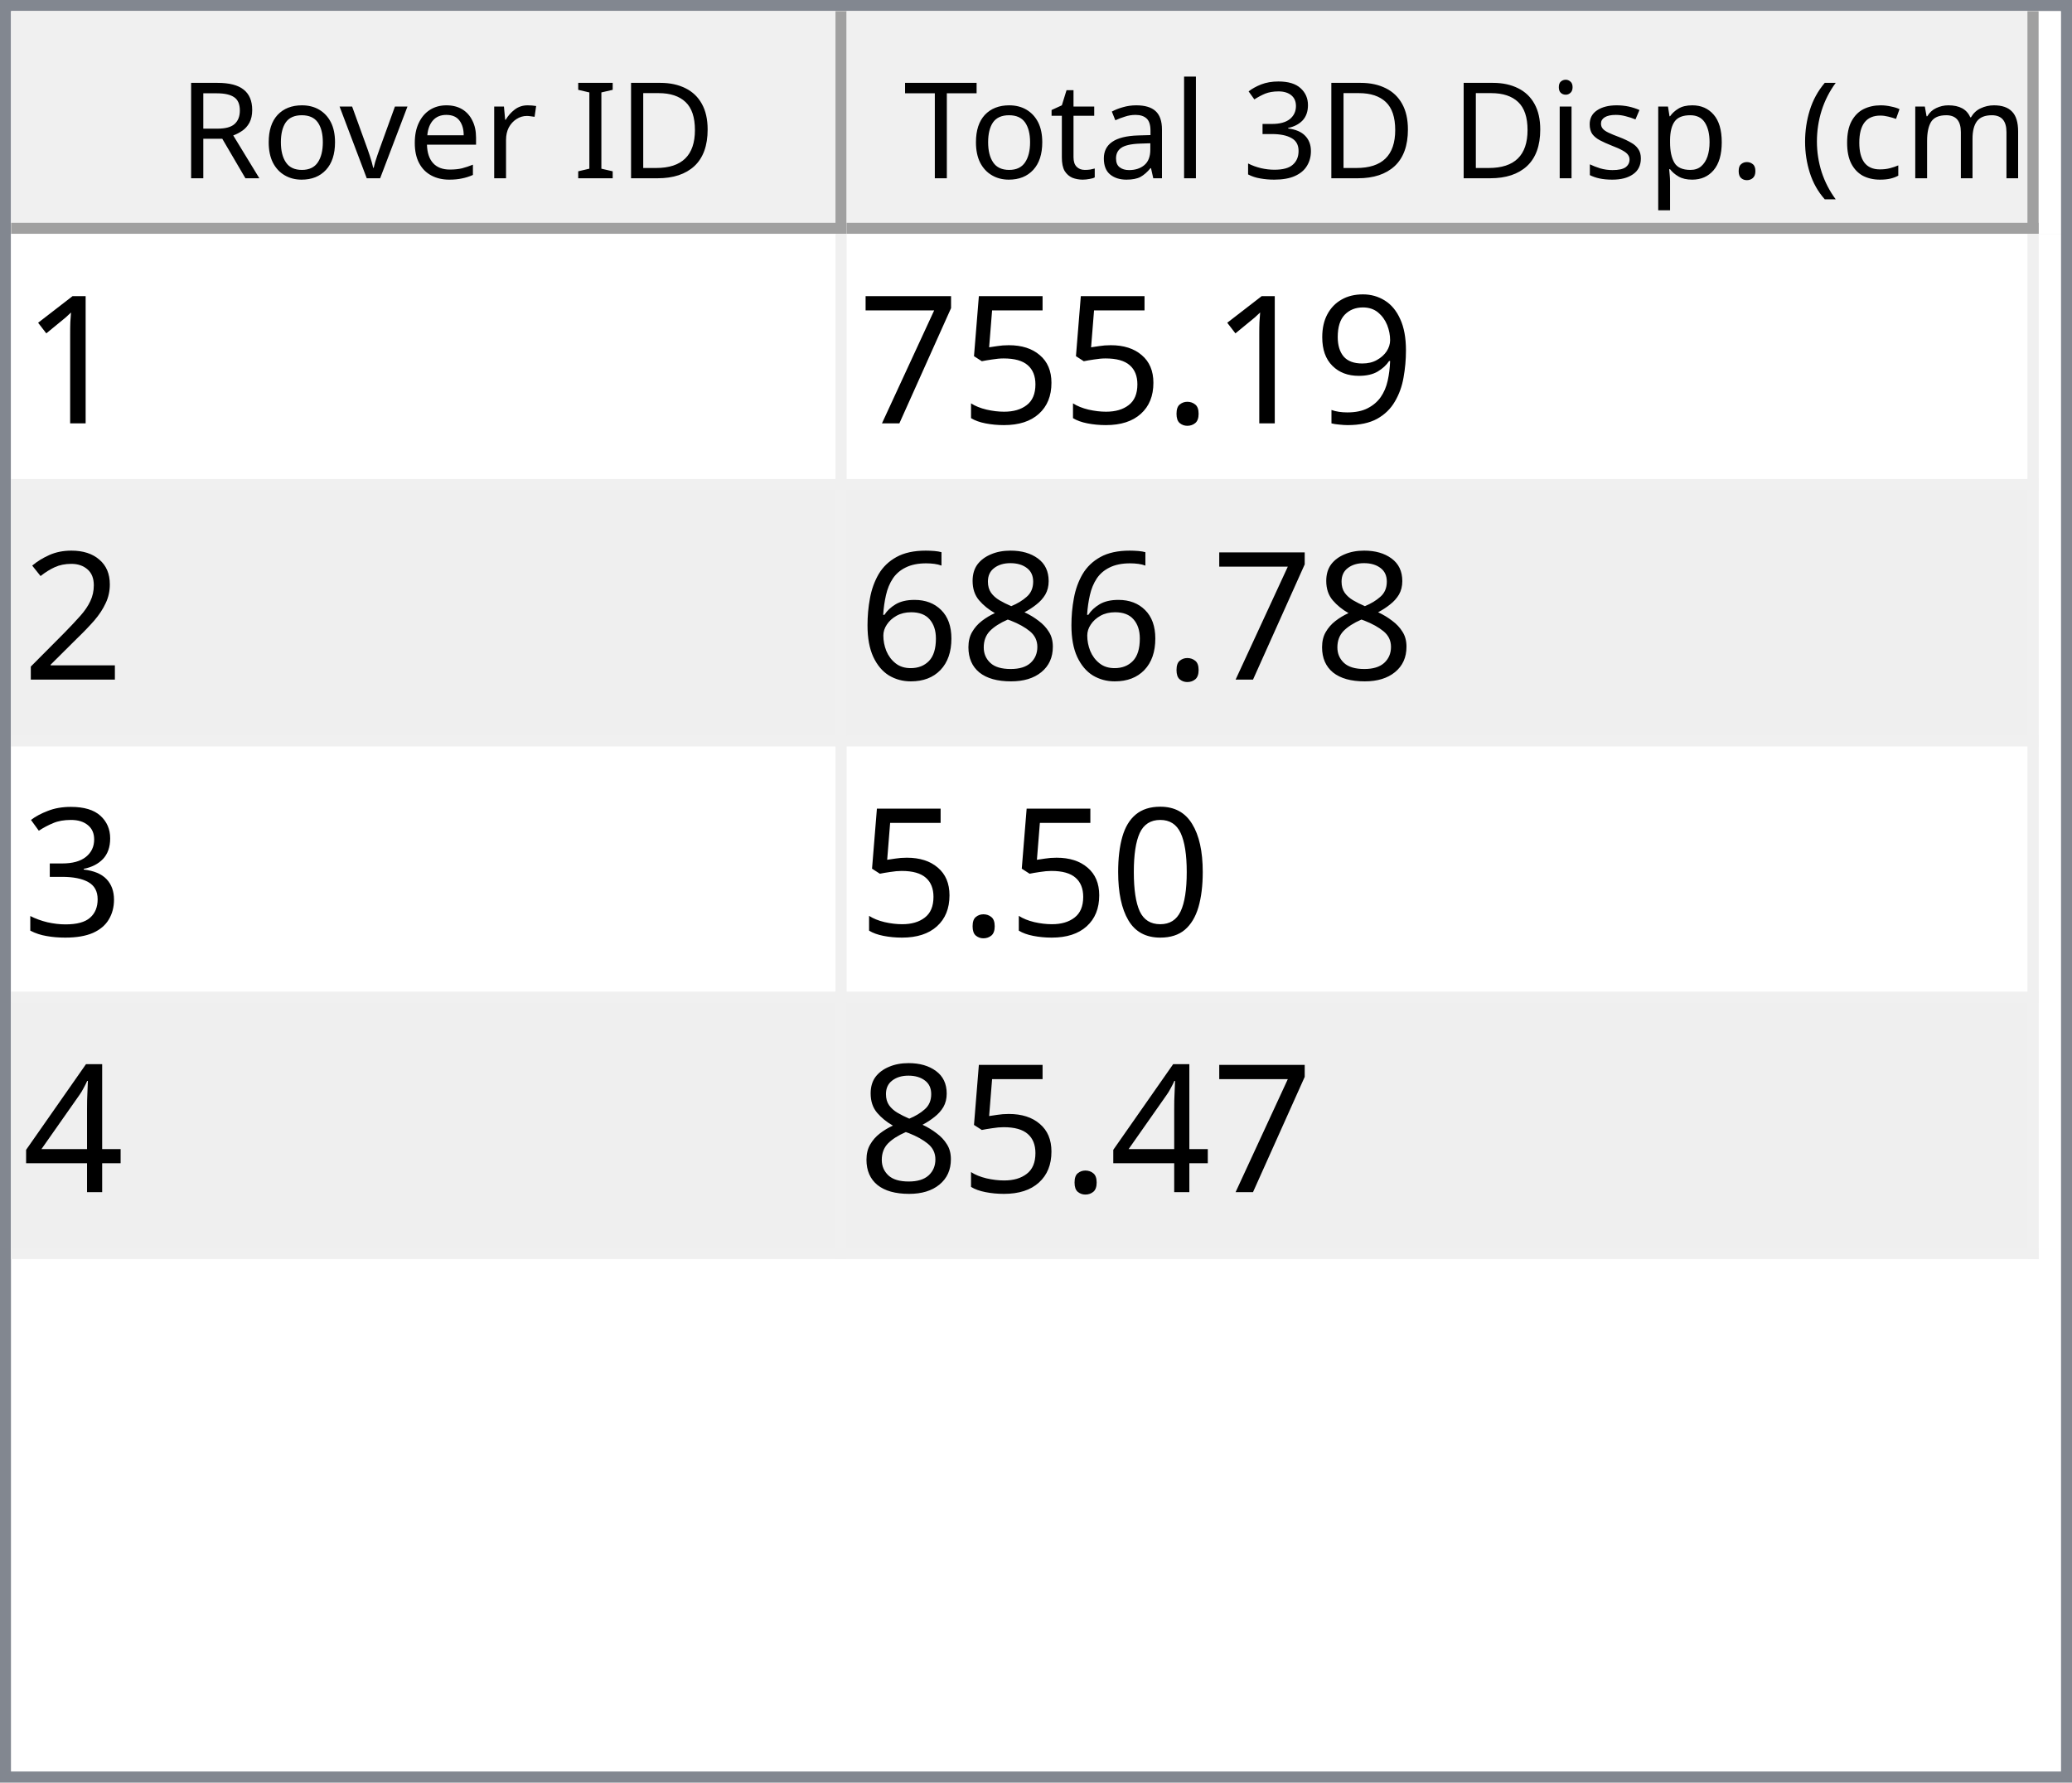
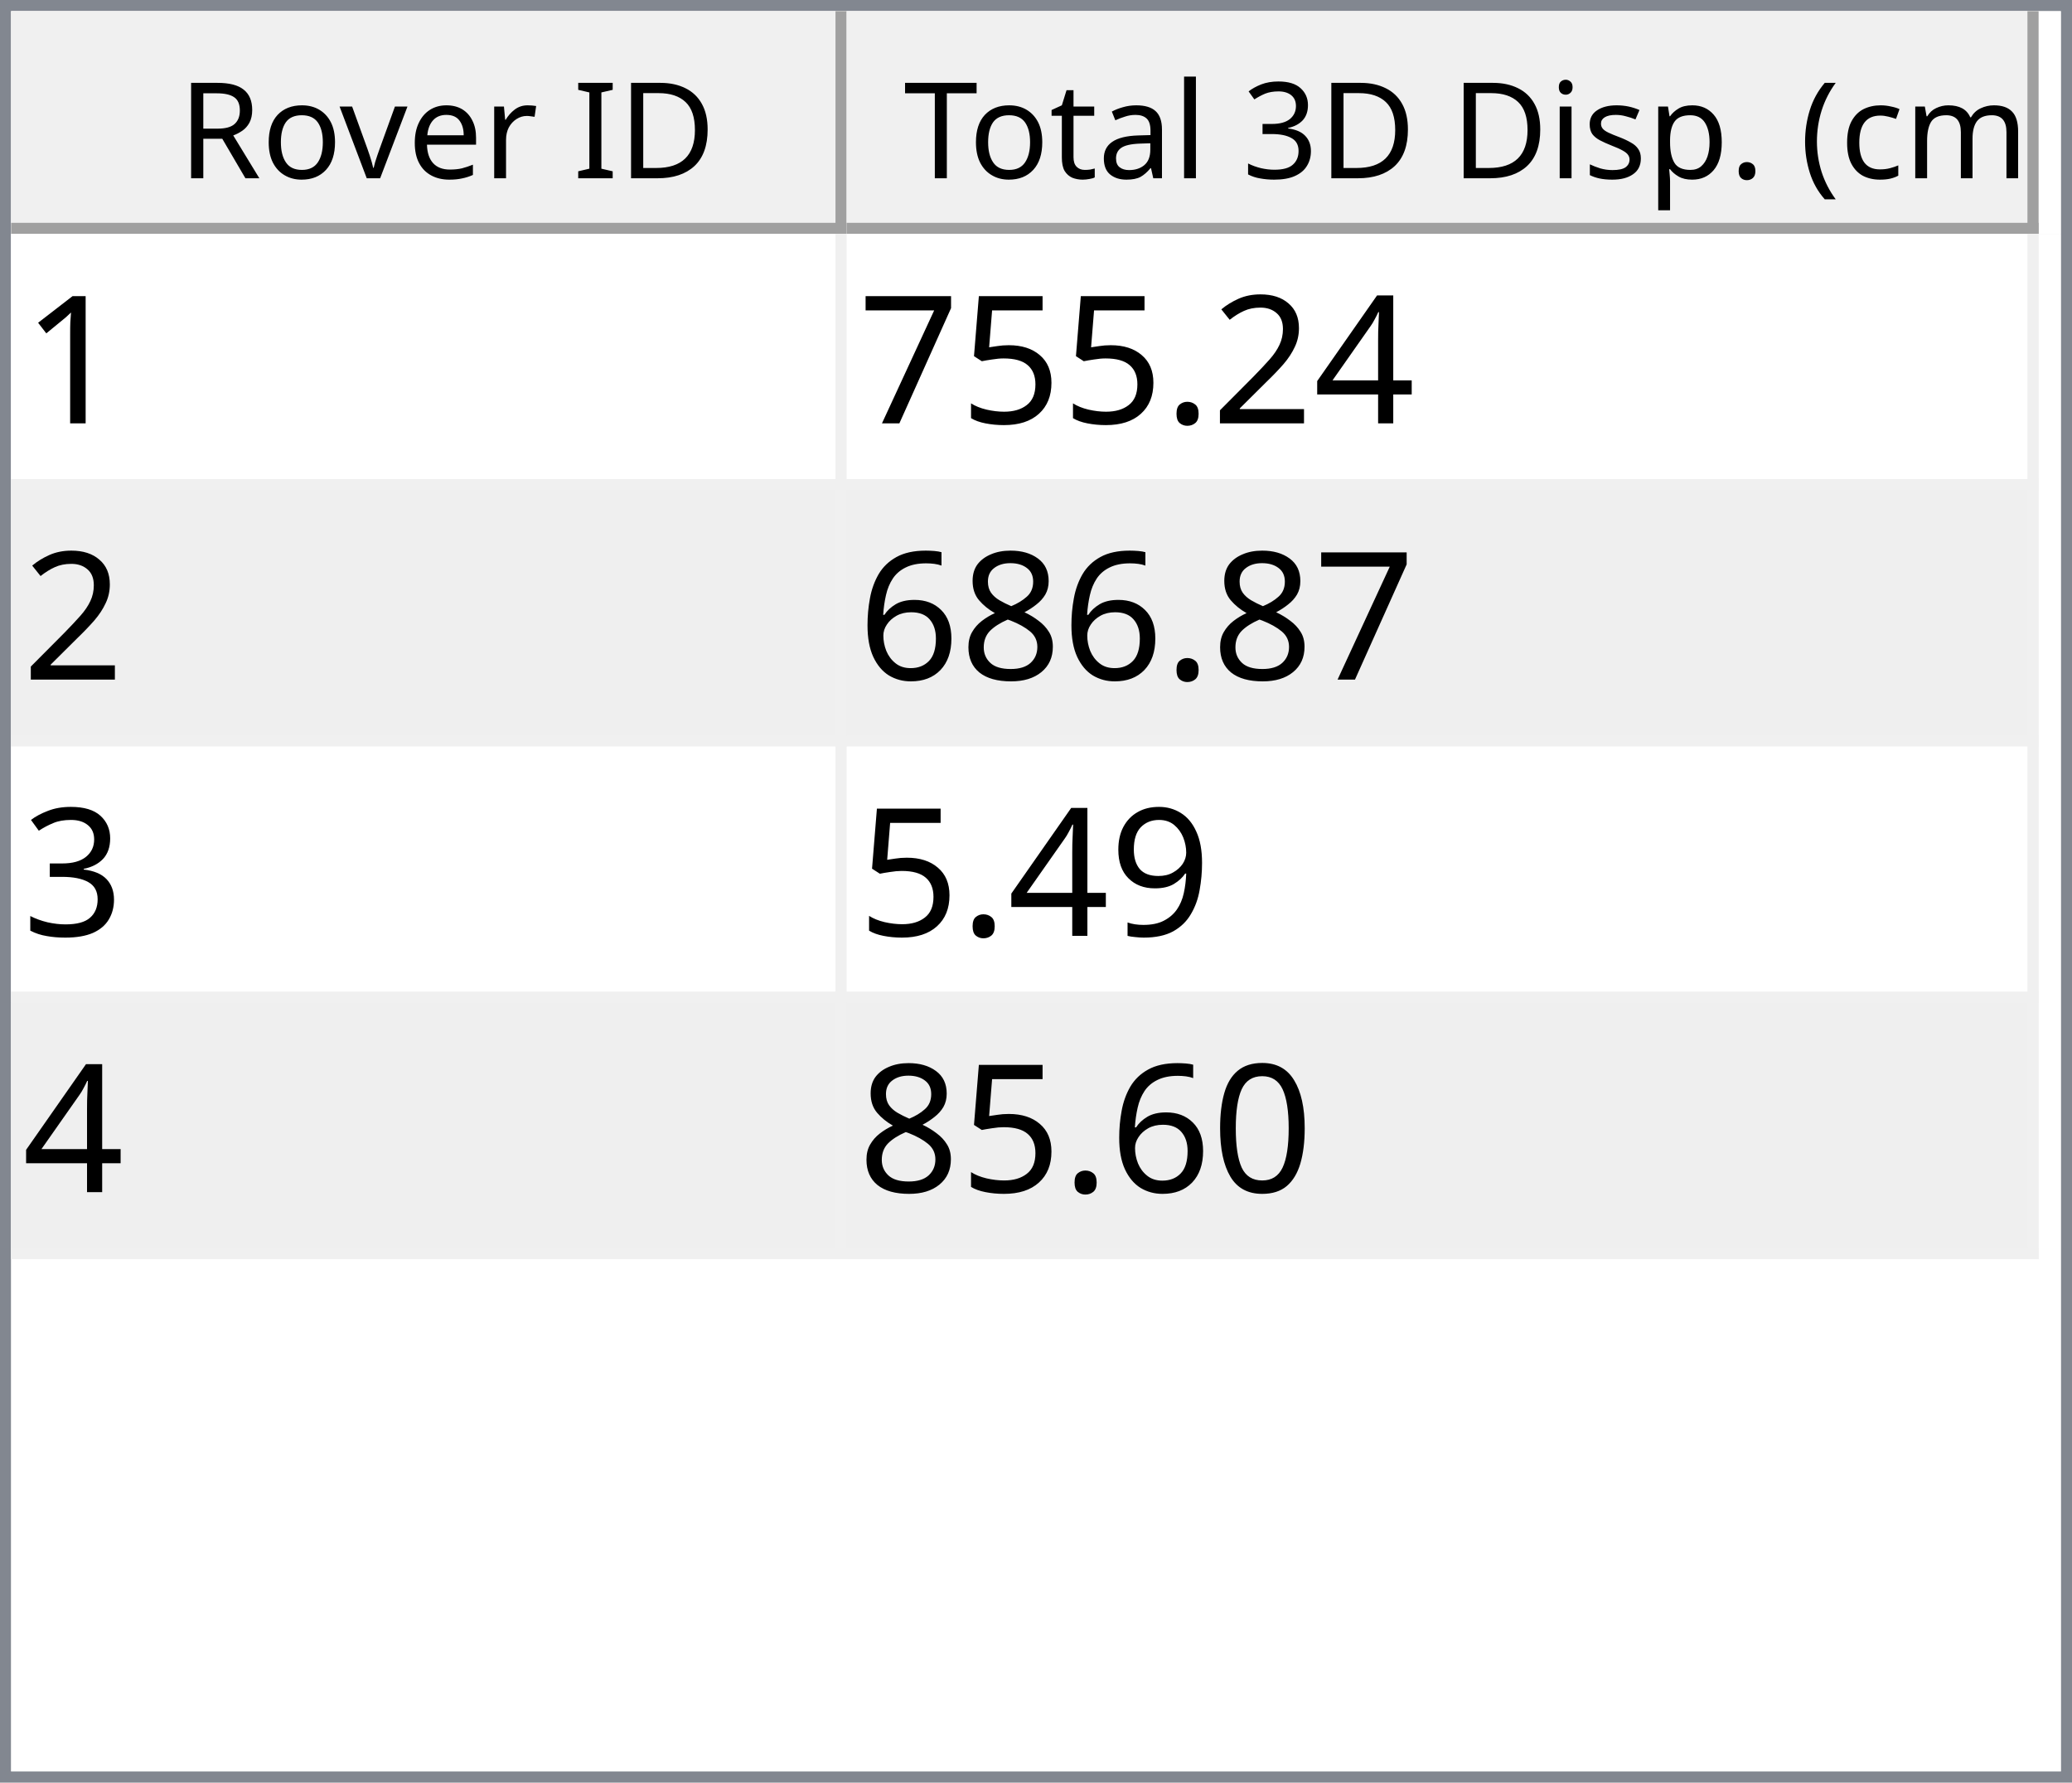
<svg xmlns="http://www.w3.org/2000/svg" style="fill-opacity:1; color-rendering:auto; color-interpolation:auto; text-rendering:auto; stroke:black; stroke-linecap:square; stroke-miterlimit:10; shape-rendering:auto; stroke-opacity:1; fill:black; stroke-dasharray:none; font-weight:normal; stroke-width:1; font-family:'Dialog'; font-style:normal; stroke-linejoin:miter; font-size:12px; stroke-dashoffset:0; image-rendering:auto;" width="186" height="160">
  <defs id="genericDefs" />
  <g>
    <defs id="defs1">
      <clipPath clipPathUnits="userSpaceOnUse" id="clipPath1">
        <path d="M0 0 L186 0 L186 160 L0 160 L0 0 Z" />
      </clipPath>
      <clipPath clipPathUnits="userSpaceOnUse" id="clipPath2">
        <path d="M0 0 L0 160 L186 160 L186 0 Z" />
      </clipPath>
      <clipPath clipPathUnits="userSpaceOnUse" id="clipPath3">
        <path d="M0 0 L0 20 L184 20 L184 0 Z" />
      </clipPath>
      <clipPath clipPathUnits="userSpaceOnUse" id="clipPath4">
        <path d="M0 0 L0 20 L75 20 L75 0 Z" />
      </clipPath>
      <clipPath clipPathUnits="userSpaceOnUse" id="clipPath5">
        <path d="M1 1 L1 19 L74 19 L74 1 Z" />
      </clipPath>
      <clipPath clipPathUnits="userSpaceOnUse" id="clipPath6">
        <path d="M0 0 L0 18 L73 18 L73 0 Z" />
      </clipPath>
      <clipPath clipPathUnits="userSpaceOnUse" id="clipPath7">
        <path d="M-0.5 -0.5 L-0.5 19.5 L74.5 19.5 L74.5 -0.5 Z" />
      </clipPath>
      <clipPath clipPathUnits="userSpaceOnUse" id="clipPath8">
        <path d="M0 0 L0 20 L107 20 L107 0 Z" />
      </clipPath>
      <clipPath clipPathUnits="userSpaceOnUse" id="clipPath9">
        <path d="M1 1 L1 19 L106 19 L106 1 Z" />
      </clipPath>
      <clipPath clipPathUnits="userSpaceOnUse" id="clipPath10">
        <path d="M0 0 L0 18 L105 18 L105 0 Z" />
      </clipPath>
      <clipPath clipPathUnits="userSpaceOnUse" id="clipPath11">
        <path d="M-0.5 -0.5 L-0.5 19.5 L106.5 19.5 L106.5 -0.5 Z" />
      </clipPath>
      <clipPath clipPathUnits="userSpaceOnUse" id="clipPath12">
        <path d="M0 0 L0 138 L184 138 L184 0 Z" />
      </clipPath>
      <clipPath clipPathUnits="userSpaceOnUse" id="clipPath13">
        <path d="M0 0 L0 92 L182 92 L182 0 Z" />
      </clipPath>
      <clipPath clipPathUnits="userSpaceOnUse" id="clipPath14">
        <path d="M-0.5 -0.5 L-0.5 91.5 L181.5 91.5 L181.5 -0.5 Z" />
      </clipPath>
      <clipPath clipPathUnits="userSpaceOnUse" id="clipPath15">
        <path d="M0 0 L0 22 L74 22 L74 0 Z" />
      </clipPath>
      <clipPath clipPathUnits="userSpaceOnUse" id="clipPath16">
        <path d="M0 0 L0 22 L106 22 L106 0 Z" />
      </clipPath>
      <font horiz-adv-x="64.551" id="font1">
        <font-face ascent="107.91" descent="25.098" units-per-em="100" style="font-style:normal; font-family:Segoe UI; font-weight:normal;" />
        <missing-glyph horiz-adv-x="64.551" d="M8.109 0 L8.109 68.266 L56.453 68.266 L56.453 0 L8.109 0 ZM15.328 7.234 L49.219 7.234 L49.219 61.031 L15.328 61.031 L15.328 7.234 Z" />
        <glyph unicode="D" horiz-adv-x="70.117" d="M9.188 0 L9.188 70.016 L28.516 70.016 Q65.531 70.016 65.531 35.891 Q65.531 19.672 55.25 9.836 Q44.969 0 27.734 0 L9.188 0 ZM17.391 62.594 L17.391 7.422 L27.828 7.422 Q41.609 7.422 49.273 14.797 Q56.938 22.172 56.938 35.688 Q56.938 62.594 28.328 62.594 L17.391 62.594 Z" />
        <glyph unicode="I" horiz-adv-x="26.611" d="M17.391 0 L9.188 0 L9.188 70.016 L17.391 70.016 L17.391 0 Z" />
        <glyph unicode=" " horiz-adv-x="27.393" d="" />
        <glyph unicode="r" horiz-adv-x="34.766" d="M34.188 41.891 Q32.078 43.5 28.125 43.5 Q23 43.5 19.555 38.672 Q16.109 33.844 16.109 25.484 L16.109 0 L8.109 0 L8.109 50 L16.109 50 L16.109 39.703 L16.312 39.703 Q18.016 44.969 21.531 47.922 Q25.047 50.875 29.391 50.875 Q32.516 50.875 34.188 50.203 L34.188 41.891 Z" />
        <glyph unicode="e" horiz-adv-x="52.295" d="M48.297 23 L12.984 23 Q13.188 14.656 17.484 10.109 Q21.781 5.562 29.297 5.562 Q37.75 5.562 44.828 11.141 L44.828 3.609 Q38.234 -1.172 27.391 -1.172 Q16.797 -1.172 10.742 5.641 Q4.688 12.453 4.688 24.812 Q4.688 36.469 11.305 43.82 Q17.922 51.172 27.734 51.172 Q37.547 51.172 42.922 44.828 Q48.297 38.484 48.297 27.203 L48.297 23 ZM40.094 29.781 Q40.047 36.719 36.75 40.578 Q33.453 44.438 27.594 44.438 Q21.922 44.438 17.969 40.383 Q14.016 36.328 13.094 29.781 L40.094 29.781 Z" />
        <glyph unicode="v" horiz-adv-x="47.9" d="M47.406 50 L27.484 0 L19.625 0 L0.688 50 L9.469 50 L22.172 13.672 Q23.578 9.672 23.922 6.688 L24.125 6.688 Q24.609 10.453 25.688 13.484 L38.969 50 L47.406 50 Z" />
        <glyph unicode="o" horiz-adv-x="58.594" d="M29 -1.172 Q17.922 -1.172 11.305 5.836 Q4.688 12.844 4.688 24.422 Q4.688 37.016 11.57 44.094 Q18.453 51.172 30.172 51.172 Q41.359 51.172 47.633 44.289 Q53.906 37.406 53.906 25.203 Q53.906 13.234 47.141 6.031 Q40.375 -1.172 29 -1.172 ZM29.594 44.438 Q21.875 44.438 17.383 39.188 Q12.891 33.938 12.891 24.703 Q12.891 15.828 17.43 10.695 Q21.969 5.562 29.594 5.562 Q37.359 5.562 41.531 10.594 Q45.703 15.625 45.703 24.906 Q45.703 34.281 41.531 39.359 Q37.359 44.438 29.594 44.438 Z" />
        <glyph unicode="R" horiz-adv-x="59.814" d="M59.375 0 L49.609 0 L37.891 19.625 Q36.281 22.359 34.766 24.289 Q33.25 26.219 31.664 27.438 Q30.078 28.656 28.25 29.219 Q26.422 29.781 24.125 29.781 L17.391 29.781 L17.391 0 L9.188 0 L9.188 70.016 L30.078 70.016 Q34.672 70.016 38.555 68.867 Q42.438 67.719 45.289 65.375 Q48.141 63.031 49.758 59.547 Q51.375 56.062 51.375 51.375 Q51.375 47.703 50.273 44.656 Q49.172 41.609 47.148 39.211 Q45.125 36.812 42.266 35.133 Q39.406 33.453 35.844 32.516 L35.844 32.328 Q37.594 31.547 38.891 30.547 Q40.188 29.547 41.359 28.18 Q42.531 26.812 43.68 25.078 Q44.828 23.344 46.234 21.047 L59.375 0 ZM17.391 62.594 L17.391 37.203 L28.516 37.203 Q31.594 37.203 34.203 38.133 Q36.812 39.062 38.719 40.797 Q40.625 42.531 41.703 45.047 Q42.781 47.562 42.781 50.688 Q42.781 56.297 39.141 59.445 Q35.5 62.594 28.609 62.594 L17.391 62.594 Z" />
        <glyph unicode=")" horiz-adv-x="30.176" d="M8.297 -15.922 L1.172 -15.922 Q16.406 2.344 16.406 26.812 Q16.406 51.469 1.078 70.016 L8.297 70.016 Q23.531 52.156 23.531 26.703 Q23.531 1.375 8.297 -15.922 Z" />
        <glyph unicode="m" horiz-adv-x="86.133" d="M79.109 0 L71.094 0 L71.094 28.719 Q71.094 37.016 68.531 40.727 Q65.969 44.438 59.906 44.438 Q54.781 44.438 51.195 39.75 Q47.609 35.062 47.609 28.516 L47.609 0 L39.594 0 L39.594 29.688 Q39.594 44.438 28.219 44.438 Q22.953 44.438 19.531 40.016 Q16.109 35.594 16.109 28.516 L16.109 0 L8.109 0 L8.109 50 L16.109 50 L16.109 42.094 L16.312 42.094 Q21.625 51.172 31.844 51.172 Q36.969 51.172 40.773 48.312 Q44.578 45.453 46 40.828 Q51.562 51.172 62.594 51.172 Q79.109 51.172 79.109 30.812 L79.109 0 Z" />
        <glyph unicode="c" horiz-adv-x="46.191" d="M42.188 2.297 Q36.422 -1.172 28.516 -1.172 Q17.828 -1.172 11.258 5.789 Q4.688 12.75 4.688 23.828 Q4.688 36.188 11.766 43.68 Q18.844 51.172 30.672 51.172 Q37.25 51.172 42.281 48.734 L42.281 40.531 Q36.719 44.438 30.375 44.438 Q22.703 44.438 17.797 38.945 Q12.891 33.453 12.891 24.516 Q12.891 15.719 17.508 10.641 Q22.125 5.562 29.891 5.562 Q36.422 5.562 42.188 9.906 L42.188 2.297 Z" />
        <glyph unicode="(" horiz-adv-x="30.176" d="M29.109 -15.922 L21.969 -15.922 Q6.844 1.375 6.844 26.703 Q6.844 52.156 21.969 70.016 L29.203 70.016 Q13.875 51.469 13.875 26.812 Q13.875 2.344 29.109 -15.922 Z" />
        <glyph unicode="." horiz-adv-x="21.68" d="M10.891 -1.078 Q8.641 -1.078 7.055 0.539 Q5.469 2.156 5.469 4.391 Q5.469 6.641 7.055 8.273 Q8.641 9.906 10.891 9.906 Q13.188 9.906 14.797 8.273 Q16.406 6.641 16.406 4.391 Q16.406 2.156 14.797 0.539 Q13.188 -1.078 10.891 -1.078 Z" />
        <glyph unicode="p" horiz-adv-x="58.789" d="M16.312 7.234 L16.109 7.234 L16.109 -23 L8.109 -23 L8.109 50 L16.109 50 L16.109 41.219 L16.312 41.219 Q22.219 51.172 33.594 51.172 Q43.266 51.172 48.688 44.461 Q54.109 37.75 54.109 26.469 Q54.109 13.922 48 6.375 Q41.891 -1.172 31.297 -1.172 Q21.578 -1.172 16.312 7.234 ZM16.109 27.391 L16.109 20.406 Q16.109 14.203 20.141 9.883 Q24.172 5.562 30.375 5.562 Q37.641 5.562 41.773 11.133 Q45.906 16.703 45.906 26.609 Q45.906 34.969 42.047 39.703 Q38.188 44.438 31.594 44.438 Q24.609 44.438 20.359 39.578 Q16.109 34.719 16.109 27.391 Z" />
        <glyph unicode="s" horiz-adv-x="42.432" d="M5.078 1.812 L5.078 10.406 Q11.625 5.562 19.484 5.562 Q30.031 5.562 30.031 12.594 Q30.031 14.594 29.125 15.992 Q28.219 17.391 26.68 18.461 Q25.141 19.531 23.07 20.383 Q21 21.234 18.609 22.172 Q15.281 23.484 12.766 24.828 Q10.25 26.172 8.57 27.859 Q6.891 29.547 6.031 31.695 Q5.172 33.844 5.172 36.719 Q5.172 40.234 6.789 42.945 Q8.406 45.656 11.086 47.484 Q13.766 49.312 17.211 50.242 Q20.656 51.172 24.312 51.172 Q30.812 51.172 35.938 48.922 L35.938 40.828 Q30.422 44.438 23.25 44.438 Q21 44.438 19.195 43.922 Q17.391 43.406 16.094 42.477 Q14.797 41.547 14.086 40.258 Q13.375 38.969 13.375 37.406 Q13.375 35.453 14.086 34.133 Q14.797 32.812 16.164 31.789 Q17.531 30.766 19.484 29.938 Q21.438 29.109 23.922 28.125 Q27.25 26.859 29.883 25.516 Q32.516 24.172 34.375 22.484 Q36.234 20.797 37.234 18.602 Q38.234 16.406 38.234 13.375 Q38.234 9.672 36.602 6.938 Q34.969 4.203 32.234 2.398 Q29.5 0.594 25.93 -0.289 Q22.359 -1.172 18.453 -1.172 Q10.75 -1.172 5.078 1.812 Z" />
        <glyph unicode="i" horiz-adv-x="24.219" d="M12.203 62.703 Q10.062 62.703 8.547 64.164 Q7.031 65.625 7.031 67.875 Q7.031 70.125 8.547 71.609 Q10.062 73.094 12.203 73.094 Q14.406 73.094 15.945 71.609 Q17.484 70.125 17.484 67.875 Q17.484 65.719 15.945 64.211 Q14.406 62.703 12.203 62.703 ZM16.109 0 L8.109 0 L8.109 50 L16.109 50 L16.109 0 Z" />
        <glyph unicode="3" horiz-adv-x="53.906" d="M46.531 19.828 Q46.531 15.094 44.75 11.211 Q42.969 7.328 39.719 4.57 Q36.469 1.812 31.93 0.297 Q27.391 -1.219 21.922 -1.219 Q11.922 -1.219 6 2.594 L6 11.188 Q13.094 5.609 22.219 5.609 Q25.875 5.609 28.828 6.539 Q31.781 7.469 33.906 9.227 Q36.031 10.984 37.18 13.477 Q38.328 15.969 38.328 19.094 Q38.328 32.812 18.797 32.812 L12.984 32.812 L12.984 39.594 L18.5 39.594 Q35.797 39.594 35.797 52.484 Q35.797 64.406 22.609 64.406 Q15.188 64.406 8.688 59.422 L8.688 67.188 Q15.375 71.188 24.609 71.188 Q29 71.188 32.57 69.969 Q36.141 68.75 38.68 66.555 Q41.219 64.359 42.609 61.281 Q44 58.203 44 54.5 Q44 40.672 30.031 36.719 L30.031 36.531 Q33.594 36.141 36.625 34.797 Q39.656 33.453 41.852 31.305 Q44.047 29.156 45.289 26.25 Q46.531 23.344 46.531 19.828 Z" />
        <glyph unicode="l" horiz-adv-x="24.219" d="M16.109 0 L8.109 0 L8.109 74.031 L16.109 74.031 L16.109 0 Z" />
        <glyph unicode="a" horiz-adv-x="50.879" d="M43.891 0 L35.891 0 L35.891 7.812 L35.688 7.812 Q30.469 -1.172 20.312 -1.172 Q12.844 -1.172 8.617 2.781 Q4.391 6.734 4.391 13.281 Q4.391 27.297 20.906 29.594 L35.891 31.688 Q35.891 44.438 25.594 44.438 Q16.547 44.438 9.281 38.281 L9.281 46.484 Q16.656 51.172 26.266 51.172 Q43.891 51.172 43.891 32.516 L43.891 0 ZM35.891 25.297 L23.828 23.641 Q18.266 22.859 15.43 20.875 Q12.594 18.891 12.594 13.875 Q12.594 10.203 15.211 7.883 Q17.828 5.562 22.172 5.562 Q28.125 5.562 32.008 9.742 Q35.891 13.922 35.891 20.312 L35.891 25.297 Z" />
        <glyph unicode="t" horiz-adv-x="33.887" d="M31.297 0.484 Q28.469 -1.078 23.828 -1.078 Q10.688 -1.078 10.688 13.578 L10.688 43.172 L2.094 43.172 L2.094 50 L10.688 50 L10.688 62.203 L18.703 64.797 L18.703 50 L31.297 50 L31.297 43.172 L18.703 43.172 L18.703 14.984 Q18.703 9.969 20.414 7.82 Q22.125 5.672 26.078 5.672 Q29.109 5.672 31.297 7.328 L31.297 0.484 Z" />
        <glyph unicode="T" horiz-adv-x="52.393" d="M50.594 62.594 L30.375 62.594 L30.375 0 L22.172 0 L22.172 62.594 L2 62.594 L2 70.016 L50.594 70.016 L50.594 62.594 Z" />
      </font>
      <font horiz-adv-x="75.0" id="font2">
        <font-face ascent="100.537" descent="21.973" units-per-em="100" style="font-style:normal; font-family:sans-serif; font-weight:normal;" />
        <missing-glyph horiz-adv-x="75.0" d="M12.5 0 L12.5 62.5 L62.5 62.5 L62.5 0 L12.5 0 ZM14.062 1.562 L60.938 1.562 L60.938 60.938 L14.062 60.938 L14.062 1.562 Z" />
        <glyph unicode="1" horiz-adv-x="55.615" d="M37.25 0 L28.469 0 L28.469 56 Q25.297 52.984 20.141 49.953 Q14.984 46.922 10.891 45.406 L10.891 53.906 Q18.266 57.375 23.781 62.305 Q29.297 67.234 31.594 71.875 L37.25 71.875 L37.25 0 Z" />
-         <glyph unicode="9" horiz-adv-x="55.615" d="M5.469 16.547 L13.922 17.328 Q14.984 11.375 18.016 8.688 Q21.047 6 25.781 6 Q29.828 6 32.883 7.859 Q35.938 9.719 37.891 12.82 Q39.844 15.922 41.164 21.195 Q42.484 26.469 42.484 31.938 Q42.484 32.516 42.438 33.688 Q39.797 29.5 35.234 26.883 Q30.672 24.266 25.344 24.266 Q16.453 24.266 10.305 30.711 Q4.156 37.156 4.156 47.703 Q4.156 58.594 10.578 65.234 Q17 71.875 26.656 71.875 Q33.641 71.875 39.43 68.117 Q45.219 64.359 48.219 57.398 Q51.219 50.438 51.219 37.25 Q51.219 23.531 48.242 15.406 Q45.266 7.281 39.383 3.031 Q33.5 -1.219 25.594 -1.219 Q17.188 -1.219 11.867 3.445 Q6.547 8.109 5.469 16.547 ZM41.453 48.141 Q41.453 55.719 37.43 60.156 Q33.406 64.594 27.734 64.594 Q21.875 64.594 17.531 59.812 Q13.188 55.031 13.188 47.406 Q13.188 40.578 17.312 36.305 Q21.438 32.031 27.484 32.031 Q33.594 32.031 37.523 36.305 Q41.453 40.578 41.453 48.141 Z" />
+         <glyph unicode="4" horiz-adv-x="55.615" d="M32.328 0 L32.328 17.141 L1.266 17.141 L1.266 25.203 L33.938 71.578 L41.109 71.578 L41.109 25.203 L50.781 25.203 L50.781 17.141 L41.109 17.141 L41.109 0 L32.328 0 ZM32.328 25.203 L32.328 57.469 L9.906 25.203 L32.328 25.203 Z" />
+         <glyph unicode="2" horiz-adv-x="55.615" d="M50.344 8.453 L50.344 0 L3.031 0 Q2.938 3.172 4.047 6.109 Q5.859 10.938 9.836 15.625 Q13.812 20.312 21.344 26.469 Q33.016 36.031 37.117 41.625 Q41.219 47.219 41.219 52.203 Q41.219 57.422 37.477 61.008 Q33.734 64.594 27.734 64.594 Q21.391 64.594 17.578 60.789 Q13.766 56.984 13.719 50.25 L4.688 51.172 Q5.609 61.281 11.664 66.578 Q17.719 71.875 27.938 71.875 Q38.234 71.875 44.242 66.164 Q50.25 60.453 50.25 52 Q50.25 47.703 48.492 43.555 Q46.734 39.406 42.656 34.812 Q38.578 30.219 29.109 22.219 Q21.188 15.578 18.945 13.211 Q16.703 10.844 15.234 8.453 L50.344 8.453 Z" />
        <glyph unicode="." horiz-adv-x="27.783" d="M9.078 0 L9.078 10.016 L19.094 10.016 L19.094 0 L9.078 0 Z" />
        <glyph unicode="5" horiz-adv-x="55.615" d="M4.156 18.75 L13.375 19.531 Q14.406 12.797 18.141 9.398 Q21.875 6 27.156 6 Q33.5 6 37.891 10.789 Q42.281 15.578 42.281 23.484 Q42.281 31 38.062 35.352 Q33.844 39.703 27 39.703 Q22.75 39.703 19.336 37.773 Q15.922 35.844 13.969 32.766 L5.719 33.844 L12.641 70.609 L48.25 70.609 L48.25 62.203 L19.672 62.203 L15.828 42.969 Q22.266 47.469 29.344 47.469 Q38.719 47.469 45.164 40.969 Q51.609 34.469 51.609 24.266 Q51.609 14.547 45.953 7.469 Q39.062 -1.219 27.156 -1.219 Q17.391 -1.219 11.211 4.25 Q5.031 9.719 4.156 18.75 Z" />
        <glyph unicode="7" horiz-adv-x="55.615" d="M4.734 62.203 L4.734 70.656 L51.078 70.656 L51.078 63.812 Q44.234 56.547 37.523 44.484 Q30.812 32.422 27.156 19.672 Q24.516 10.688 23.781 0 L14.75 0 Q14.891 8.453 18.062 20.414 Q21.234 32.375 27.172 43.484 Q33.109 54.594 39.797 62.203 L4.734 62.203 Z" />
-         <glyph unicode="2" horiz-adv-x="55.615" d="M50.344 8.453 L50.344 0 L3.031 0 Q2.938 3.172 4.047 6.109 Q5.859 10.938 9.836 15.625 Q13.812 20.312 21.344 26.469 Q33.016 36.031 37.117 41.625 Q41.219 47.219 41.219 52.203 Q41.219 57.422 37.477 61.008 Q33.734 64.594 27.734 64.594 Q21.391 64.594 17.578 60.789 Q13.766 56.984 13.719 50.25 L4.688 51.172 Q5.609 61.281 11.664 66.578 Q17.719 71.875 27.938 71.875 Q38.234 71.875 44.242 66.164 Q50.25 60.453 50.25 52 Q50.25 47.703 48.492 43.555 Q46.734 39.406 42.656 34.812 Q38.578 30.219 29.109 22.219 Q21.188 15.578 18.945 13.211 Q16.703 10.844 15.234 8.453 L50.344 8.453 Z" />
        <glyph unicode="8" horiz-adv-x="55.615" d="M17.672 38.812 Q12.203 40.828 9.57 44.539 Q6.938 48.25 6.938 53.422 Q6.938 61.234 12.555 66.555 Q18.172 71.875 27.484 71.875 Q36.859 71.875 42.578 66.43 Q48.297 60.984 48.297 53.172 Q48.297 48.188 45.68 44.508 Q43.062 40.828 37.75 38.812 Q44.344 36.672 47.781 31.883 Q51.219 27.094 51.219 20.453 Q51.219 11.281 44.727 5.031 Q38.234 -1.219 27.641 -1.219 Q17.047 -1.219 10.547 5.055 Q4.047 11.328 4.047 20.703 Q4.047 27.688 7.594 32.398 Q11.141 37.109 17.672 38.812 ZM15.922 53.719 Q15.922 48.641 19.195 45.414 Q22.469 42.188 27.688 42.188 Q32.766 42.188 36.016 45.383 Q39.266 48.578 39.266 53.219 Q39.266 58.062 35.914 61.359 Q32.562 64.656 27.594 64.656 Q22.562 64.656 19.242 61.43 Q15.922 58.203 15.922 53.719 ZM13.094 20.656 Q13.094 16.891 14.875 13.375 Q16.656 9.859 20.172 7.93 Q23.688 6 27.734 6 Q34.031 6 38.133 10.055 Q42.234 14.109 42.234 20.359 Q42.234 26.703 38.016 30.859 Q33.797 35.016 27.438 35.016 Q21.234 35.016 17.164 30.914 Q13.094 26.812 13.094 20.656 Z" />
        <glyph unicode="6" horiz-adv-x="55.615" d="M49.75 54.047 L41.016 53.375 Q39.844 58.547 37.703 60.891 Q34.125 64.656 28.906 64.656 Q24.703 64.656 21.531 62.312 Q17.391 59.281 14.992 53.469 Q12.594 47.656 12.5 36.922 Q15.672 41.75 20.266 44.094 Q24.859 46.438 29.891 46.438 Q38.672 46.438 44.852 39.969 Q51.031 33.5 51.031 23.25 Q51.031 16.5 48.125 10.719 Q45.219 4.938 40.141 1.859 Q35.062 -1.219 28.609 -1.219 Q17.625 -1.219 10.695 6.859 Q3.766 14.938 3.766 33.5 Q3.766 54.25 11.422 63.672 Q18.109 71.875 29.438 71.875 Q37.891 71.875 43.289 67.141 Q48.688 62.406 49.75 54.047 ZM13.875 23.188 Q13.875 18.656 15.797 14.508 Q17.719 10.359 21.188 8.18 Q24.656 6 28.469 6 Q34.031 6 38.039 10.492 Q42.047 14.984 42.047 22.703 Q42.047 30.125 38.086 34.398 Q34.125 38.672 28.125 38.672 Q22.172 38.672 18.023 34.398 Q13.875 30.125 13.875 23.188 Z" />
        <glyph unicode="3" horiz-adv-x="55.615" d="M4.203 18.891 L12.984 20.062 Q14.5 12.594 18.141 9.297 Q21.781 6 27 6 Q33.203 6 37.477 10.297 Q41.75 14.594 41.75 20.953 Q41.75 27 37.797 30.93 Q33.844 34.859 27.734 34.859 Q25.25 34.859 21.531 33.891 L22.516 41.609 Q23.391 41.5 23.922 41.5 Q29.547 41.5 34.039 44.43 Q38.531 47.359 38.531 53.469 Q38.531 58.297 35.258 61.477 Q31.984 64.656 26.812 64.656 Q21.688 64.656 18.266 61.43 Q14.844 58.203 13.875 51.766 L5.078 53.328 Q6.688 62.156 12.398 67.016 Q18.109 71.875 26.609 71.875 Q32.469 71.875 37.398 69.359 Q42.328 66.844 44.945 62.5 Q47.562 58.156 47.562 53.266 Q47.562 48.641 45.07 44.828 Q42.578 41.016 37.703 38.766 Q44.047 37.312 47.562 32.695 Q51.078 28.078 51.078 21.141 Q51.078 11.766 44.242 5.25 Q37.406 -1.266 26.953 -1.266 Q17.531 -1.266 11.305 4.352 Q5.078 9.969 4.203 18.891 Z" />
+         <glyph unicode="9" horiz-adv-x="55.615" d="M5.469 16.547 L13.922 17.328 Q14.984 11.375 18.016 8.688 Q21.047 6 25.781 6 Q29.828 6 32.883 7.859 Q35.938 9.719 37.891 12.82 Q39.844 15.922 41.164 21.195 Q42.484 26.469 42.484 31.938 Q42.484 32.516 42.438 33.688 Q39.797 29.5 35.234 26.883 Q30.672 24.266 25.344 24.266 Q16.453 24.266 10.305 30.711 Q4.156 37.156 4.156 47.703 Q4.156 58.594 10.578 65.234 Q17 71.875 26.656 71.875 Q33.641 71.875 39.43 68.117 Q45.219 64.359 48.219 57.398 Q51.219 50.438 51.219 37.25 Q51.219 23.531 48.242 15.406 Q45.266 7.281 39.383 3.031 Q33.5 -1.219 25.594 -1.219 Q17.188 -1.219 11.867 3.445 Q6.547 8.109 5.469 16.547 ZM41.453 48.141 Q41.453 55.719 37.43 60.156 Q33.406 64.594 27.734 64.594 Q21.875 64.594 17.531 59.812 Q13.188 55.031 13.188 47.406 Q13.188 40.578 17.312 36.305 Q21.438 32.031 27.484 32.031 Q33.594 32.031 37.523 36.305 Q41.453 40.578 41.453 48.141 Z" />
        <glyph unicode="0" horiz-adv-x="55.615" d="M4.156 35.297 Q4.156 48 6.766 55.742 Q9.375 63.484 14.523 67.68 Q19.672 71.875 27.484 71.875 Q33.25 71.875 37.594 69.555 Q41.938 67.234 44.773 62.867 Q47.609 58.5 49.219 52.227 Q50.828 45.953 50.828 35.297 Q50.828 22.703 48.242 14.969 Q45.656 7.234 40.508 3.008 Q35.359 -1.219 27.484 -1.219 Q17.141 -1.219 11.234 6.203 Q4.156 15.141 4.156 35.297 ZM13.188 35.297 Q13.188 17.672 17.312 11.836 Q21.438 6 27.484 6 Q33.547 6 37.672 11.859 Q41.797 17.719 41.797 35.297 Q41.797 52.984 37.672 58.789 Q33.547 64.594 27.391 64.594 Q21.344 64.594 17.719 59.469 Q13.188 52.938 13.188 35.297 Z" />
-         <glyph unicode="4" horiz-adv-x="55.615" d="M32.328 0 L32.328 17.141 L1.266 17.141 L1.266 25.203 L33.938 71.578 L41.109 71.578 L41.109 25.203 L50.781 25.203 L50.781 17.141 L41.109 17.141 L41.109 0 L32.328 0 ZM32.328 25.203 L32.328 57.469 L9.906 25.203 L32.328 25.203 Z" />
      </font>
    </defs>
    <g style="fill:white; stroke:white;">
      <rect x="0" y="0" width="186" style="clip-path:url(#clipPath1); stroke:none;" height="160" />
    </g>
    <g style="fill:white; text-rendering:optimizeSpeed; color-rendering:optimizeSpeed; image-rendering:optimizeSpeed; shape-rendering:crispEdges; stroke:white; color-interpolation:sRGB;">
      <rect x="0" width="186" height="160" y="0" style="stroke:none;" />
      <path style="stroke:none;" d="M0 160 L186 160 L186 0 L0 0 Z" />
    </g>
    <g style="fill:rgb(240,240,240); font-family:'Segoe UI'; stroke:rgb(240,240,240);">
      <rect x="0" y="0" width="186" style="clip-path:url(#clipPath2); stroke:none;" height="160" />
    </g>
    <g style="fill:rgb(130,135,144); font-family:'Segoe UI'; stroke:rgb(130,135,144);">
      <path d="M0 0 L186 0 L186 160 L0 160 L0 0 ZM1 1 L185 1 L185 159 L1 159 L1 1 Z" style="fill-rule:evenodd; clip-path:url(#clipPath2); stroke:none;" />
    </g>
    <g style="fill:white; font-family:'Segoe UI'; stroke:white;" transform="translate(1,1)">
      <rect x="0" y="0" width="184" style="clip-path:url(#clipPath3); stroke:none;" height="20" />
    </g>
    <g style="fill:rgb(240,240,240); font-family:'Segoe UI'; stroke:rgb(240,240,240);" transform="translate(1,1)">
      <rect x="0" y="0" width="75" style="clip-path:url(#clipPath4); stroke:none;" height="20" />
    </g>
    <g style="font-family:'Segoe UI';" transform="translate(2,2)">
      <text x="14" xml:space="preserve" y="14" style="clip-path:url(#clipPath6); stroke:none;">Rover ID</text>
    </g>
    <g style="fill:rgb(160,160,160); font-family:'Segoe UI'; stroke:rgb(160,160,160); stroke-linejoin:bevel;" transform="translate(1.5,1.5)">
      <line x1="74" x2="74" y1="0" style="fill:none; clip-path:url(#clipPath7);" y2="19" />
    </g>
    <g style="fill:rgb(160,160,160); font-family:'Segoe UI'; stroke:rgb(160,160,160); stroke-linejoin:bevel;" transform="matrix(1,0,0,1,1,1) translate(0.5,0.5)">
      <line x1="0" x2="74" y1="19" style="fill:none; clip-path:url(#clipPath7);" y2="19" />
    </g>
    <g style="fill:rgb(240,240,240); font-family:'Segoe UI'; stroke:rgb(240,240,240);" transform="translate(76,1)">
      <rect x="0" y="0" width="107" style="clip-path:url(#clipPath8); stroke:none;" height="20" />
    </g>
    <g style="font-family:'Segoe UI';" transform="translate(77,2)">
      <text x="1" xml:space="preserve" y="14" style="clip-path:url(#clipPath10); stroke:none;"> Total 3D Disp. (cm)</text>
    </g>
    <g style="fill:rgb(160,160,160); font-family:'Segoe UI'; stroke:rgb(160,160,160); stroke-linejoin:bevel;" transform="translate(76.5,1.5)">
      <line x1="106" x2="106" y1="0" style="fill:none; clip-path:url(#clipPath11);" y2="19" />
    </g>
    <g style="fill:rgb(160,160,160); font-family:'Segoe UI'; stroke:rgb(160,160,160); stroke-linejoin:bevel;" transform="matrix(1,0,0,1,76,1) translate(0.5,0.5)">
      <line x1="0" x2="106" y1="19" style="fill:none; clip-path:url(#clipPath11);" y2="19" />
    </g>
    <g style="fill:white; font-family:'Segoe UI'; stroke:white;" transform="translate(1,21)">
      <rect x="0" y="0" width="184" style="clip-path:url(#clipPath12); stroke:none;" height="138" />
    </g>
    <g style="fill:rgb(240,240,240); font-size:16px; font-family:sans-serif; stroke:rgb(240,240,240);" transform="translate(1,21)">
      <rect x="0" y="0" width="182" style="clip-path:url(#clipPath13); stroke:none;" height="92" />
      <line transform="translate(0.5,0.5)" x1="0" x2="181" y1="22" style="clip-path:url(#clipPath14); fill:none; stroke-linejoin:bevel;" y2="22" />
    </g>
    <g transform="matrix(1,0,0,1,1,21) translate(0.5,0.5)" style="fill:rgb(240,240,240); font-size:16px; font-family:sans-serif; stroke:rgb(240,240,240); stroke-linejoin:bevel;">
      <line x1="0" x2="181" y1="45" style="fill:none; clip-path:url(#clipPath14);" y2="45" />
    </g>
    <g transform="matrix(1,0,0,1,1,21) translate(0.5,0.5)" style="fill:rgb(240,240,240); font-size:16px; font-family:sans-serif; stroke:rgb(240,240,240); stroke-linejoin:bevel;">
      <line x1="0" x2="181" y1="68" style="fill:none; clip-path:url(#clipPath14);" y2="68" />
    </g>
    <g transform="matrix(1,0,0,1,1,21) translate(0.5,0.5)" style="fill:rgb(240,240,240); font-size:16px; font-family:sans-serif; stroke:rgb(240,240,240); stroke-linejoin:bevel;">
      <line x1="0" x2="181" y1="91" style="fill:none; clip-path:url(#clipPath14);" y2="91" />
    </g>
    <g transform="matrix(1,0,0,1,1,21) translate(0.5,0.5)" style="fill:rgb(240,240,240); font-size:16px; font-family:sans-serif; stroke:rgb(240,240,240); stroke-linejoin:bevel;">
      <line x1="74" x2="74" y1="0" style="fill:none; clip-path:url(#clipPath14);" y2="91" />
    </g>
    <g transform="matrix(1,0,0,1,1,21) translate(0.5,0.5)" style="fill:rgb(240,240,240); font-size:16px; font-family:sans-serif; stroke:rgb(240,240,240); stroke-linejoin:bevel;">
      <line x1="181" x2="181" y1="0" style="fill:none; clip-path:url(#clipPath14);" y2="91" />
    </g>
    <g style="fill:white; font-size:16px; font-family:sans-serif; stroke:white;" transform="matrix(1,0,0,1,1,21)">
      <rect x="0" y="0" width="74" style="clip-path:url(#clipPath15); stroke:none;" height="22" />
      <text x="1" y="17" style="fill:black; clip-path:url(#clipPath15); stroke:none;" xml:space="preserve">1</text>
    </g>
    <g style="fill:white; font-size:16px; font-family:sans-serif; stroke:white;" transform="matrix(1,0,0,1,1,21) translate(75,0)">
      <rect x="0" y="0" width="106" style="clip-path:url(#clipPath16); stroke:none;" height="22" />
-       <text x="1" y="17" style="fill:black; clip-path:url(#clipPath16); stroke:none;" xml:space="preserve">755.19</text>
+       <text x="1" y="17" style="fill:black; clip-path:url(#clipPath16); stroke:none;" xml:space="preserve">755.24</text>
    </g>
    <g style="fill:rgb(239,239,239); font-size:16px; font-family:sans-serif; stroke:rgb(239,239,239);" transform="matrix(1,0,0,1,1,21) translate(0,23)">
      <rect x="0" y="0" width="74" style="clip-path:url(#clipPath15); stroke:none;" height="22" />
      <text x="1" y="17" style="fill:black; clip-path:url(#clipPath15); stroke:none;" xml:space="preserve">2</text>
    </g>
    <g style="fill:rgb(239,239,239); font-size:16px; font-family:sans-serif; stroke:rgb(239,239,239);" transform="matrix(1,0,0,1,1,21) translate(75,23)">
      <rect x="0" y="0" width="106" style="clip-path:url(#clipPath16); stroke:none;" height="22" />
-       <text x="1" y="17" style="fill:black; clip-path:url(#clipPath16); stroke:none;" xml:space="preserve">686.78</text>
+       <text x="1" y="17" style="fill:black; clip-path:url(#clipPath16); stroke:none;" xml:space="preserve">686.87</text>
    </g>
    <g style="fill:white; font-size:16px; font-family:sans-serif; stroke:white;" transform="matrix(1,0,0,1,1,21) translate(0,46)">
      <rect x="0" y="0" width="74" style="clip-path:url(#clipPath15); stroke:none;" height="22" />
      <text x="1" y="17" style="fill:black; clip-path:url(#clipPath15); stroke:none;" xml:space="preserve">3</text>
    </g>
    <g style="fill:white; font-size:16px; font-family:sans-serif; stroke:white;" transform="matrix(1,0,0,1,1,21) translate(75,46)">
      <rect x="0" y="0" width="106" style="clip-path:url(#clipPath16); stroke:none;" height="22" />
-       <text x="1" y="17" style="fill:black; clip-path:url(#clipPath16); stroke:none;" xml:space="preserve">5.50</text>
+       <text x="1" y="17" style="fill:black; clip-path:url(#clipPath16); stroke:none;" xml:space="preserve">5.49</text>
    </g>
    <g style="fill:rgb(239,239,239); font-size:16px; font-family:sans-serif; stroke:rgb(239,239,239);" transform="matrix(1,0,0,1,1,21) translate(0,69)">
      <rect x="0" y="0" width="74" style="clip-path:url(#clipPath15); stroke:none;" height="22" />
      <text x="1" y="17" style="fill:black; clip-path:url(#clipPath15); stroke:none;" xml:space="preserve">4</text>
    </g>
    <g style="fill:rgb(239,239,239); font-size:16px; font-family:sans-serif; stroke:rgb(239,239,239);" transform="matrix(1,0,0,1,1,21) translate(75,69)">
      <rect x="0" y="0" width="106" style="clip-path:url(#clipPath16); stroke:none;" height="22" />
-       <text x="1" y="17" style="fill:black; clip-path:url(#clipPath16); stroke:none;" xml:space="preserve">85.47</text>
+       <text x="1" y="17" style="fill:black; clip-path:url(#clipPath16); stroke:none;" xml:space="preserve">85.60</text>
    </g>
  </g>
</svg>
